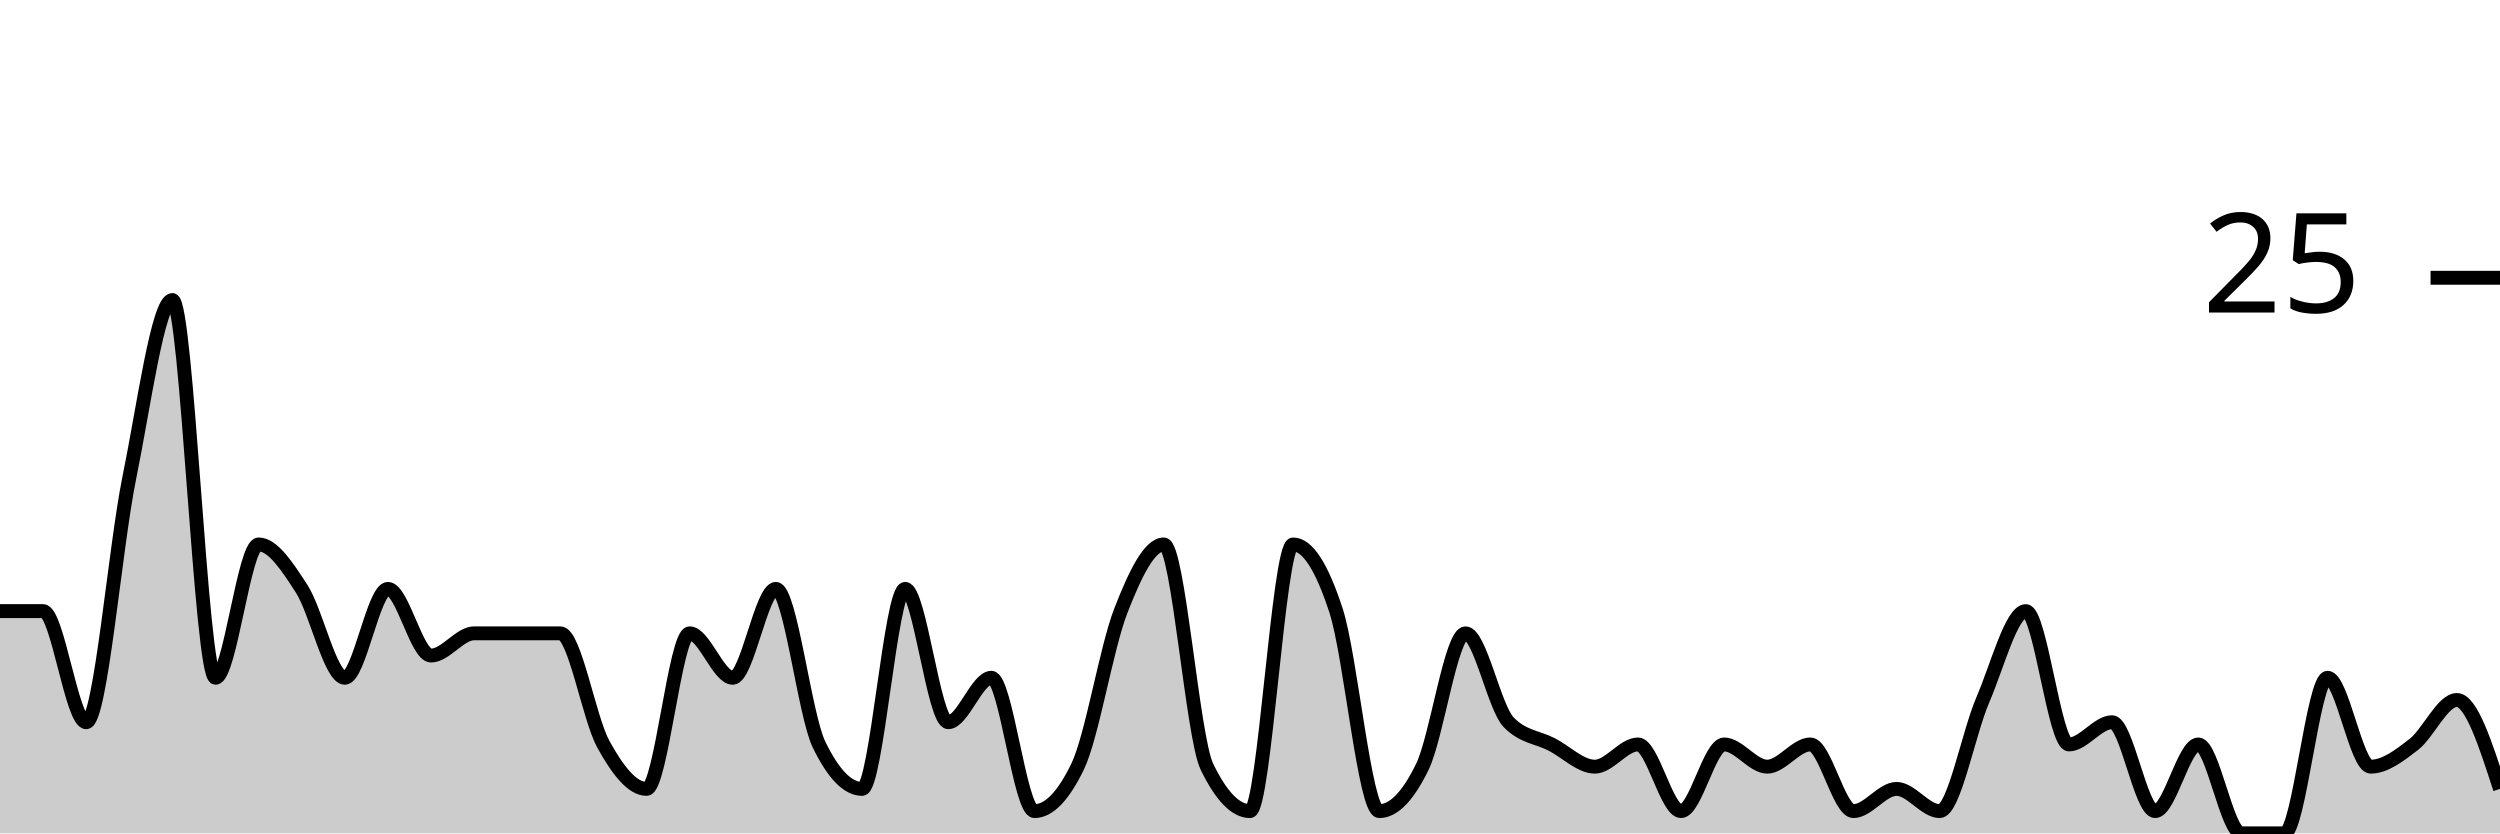
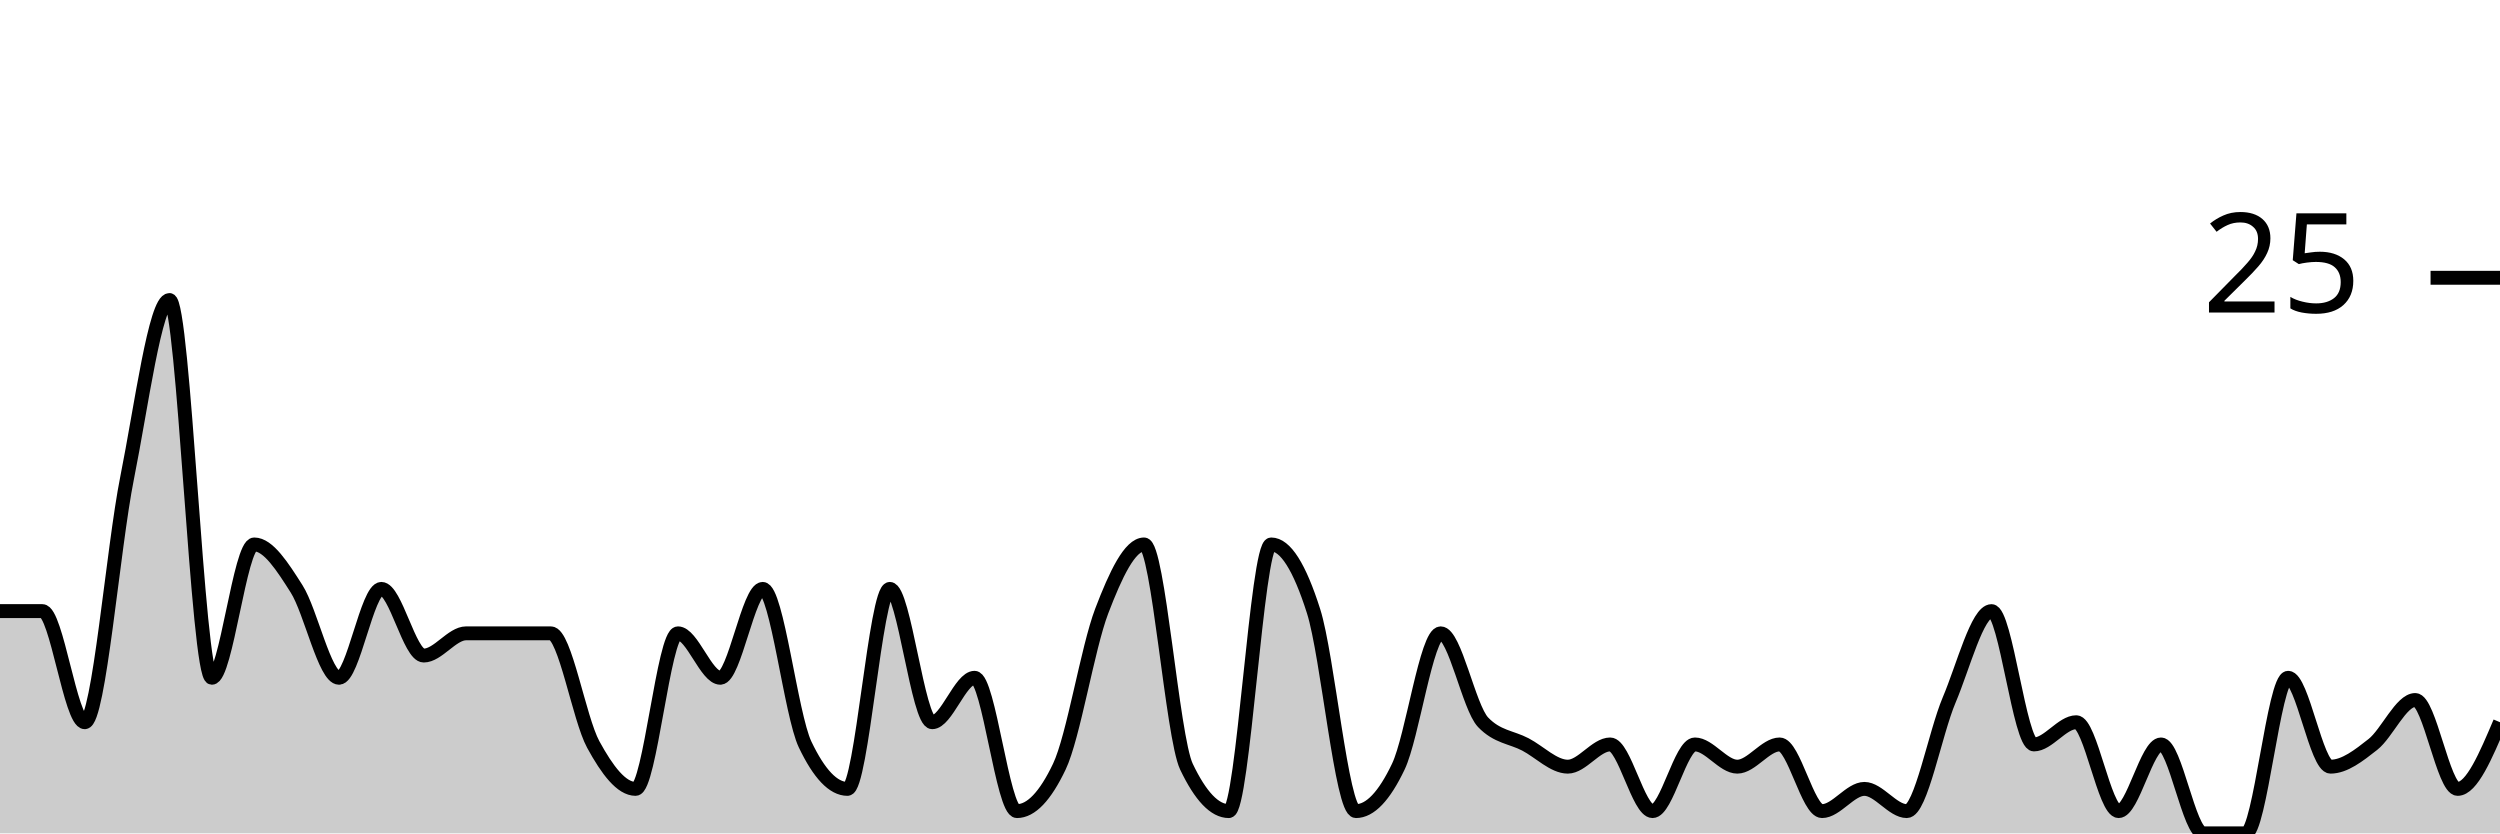
<svg xmlns="http://www.w3.org/2000/svg" viewBox="0 0 180 60">
  <g transform="translate(0,20)">
-     <path class="area" fill="rgba(0, 0, 0, 0.2)" d="M0,24C1.034,24,2.069,24,3.103,24C4.138,24,5.172,32,6.207,32C7.241,32,8.276,19.467,9.31,14.4C10.345,9.333,11.379,1.6,12.414,1.6C13.448,1.6,14.483,28.8,15.517,28.8C16.552,28.8,17.586,19.2,18.621,19.2C19.655,19.2,20.69,20.8,21.724,22.4C22.759,24,23.793,28.8,24.828,28.8C25.862,28.8,26.897,22.4,27.931,22.4C28.966,22.4,30,27.2,31.034,27.2C32.069,27.2,33.103,25.6,34.138,25.6C35.172,25.6,36.207,25.6,37.241,25.6C38.276,25.6,39.31,25.6,40.345,25.6C41.379,25.6,42.414,31.733,43.448,33.6C44.483,35.467,45.517,36.8,46.552,36.8C47.586,36.8,48.621,25.6,49.655,25.6C50.69,25.6,51.724,28.8,52.759,28.8C53.793,28.8,54.828,22.4,55.862,22.4C56.897,22.4,57.931,31.467,58.966,33.6C60,35.733,61.034,36.8,62.069,36.8C63.103,36.8,64.138,22.4,65.172,22.4C66.207,22.4,67.241,32,68.276,32C69.31,32,70.345,28.8,71.379,28.8C72.414,28.8,73.448,38.4,74.483,38.4C75.517,38.4,76.552,37.333,77.586,35.2C78.621,33.067,79.655,26.667,80.69,24C81.724,21.333,82.759,19.2,83.793,19.2C84.828,19.2,85.862,33.067,86.897,35.2C87.931,37.333,88.966,38.4,90,38.4C91.034,38.4,92.069,19.2,93.103,19.2C94.138,19.2,95.172,20.8,96.207,24C97.241,27.2,98.276,38.4,99.31,38.4C100.345,38.4,101.379,37.333,102.414,35.2C103.448,33.067,104.483,25.6,105.517,25.6C106.552,25.6,107.586,30.933,108.621,32C109.655,33.067,110.69,33.067,111.724,33.6C112.759,34.133,113.793,35.2,114.828,35.2C115.862,35.2,116.897,33.6,117.931,33.6C118.966,33.6,120,38.4,121.034,38.4C122.069,38.4,123.103,33.6,124.138,33.6C125.172,33.6,126.207,35.2,127.241,35.2C128.276,35.2,129.31,33.6,130.345,33.6C131.379,33.6,132.414,38.4,133.448,38.4C134.483,38.4,135.517,36.8,136.552,36.8C137.586,36.8,138.621,38.4,139.655,38.4C140.69,38.4,141.724,32.8,142.759,30.4C143.793,28,144.828,24,145.862,24C146.897,24,147.931,33.6,148.966,33.6C150,33.6,151.034,32,152.069,32C153.103,32,154.138,38.4,155.172,38.4C156.207,38.4,157.241,33.6,158.276,33.6C159.31,33.6,160.345,40,161.379,40C162.414,40,163.448,40,164.483,40C165.517,40,166.552,28.8,167.586,28.8C168.621,28.8,169.655,35.2,170.69,35.2C171.724,35.2,172.759,34.4,173.793,33.6C174.828,32.8,175.862,30.4,176.897,30.4C177.931,30.4,178.966,33.6,180,36.8L180,40C178.966,40,177.931,40,176.897,40C175.862,40,174.828,40,173.793,40C172.759,40,171.724,40,170.69,40C169.655,40,168.621,40,167.586,40C166.552,40,165.517,40,164.483,40C163.448,40,162.414,40,161.379,40C160.345,40,159.31,40,158.276,40C157.241,40,156.207,40,155.172,40C154.138,40,153.103,40,152.069,40C151.034,40,150,40,148.966,40C147.931,40,146.897,40,145.862,40C144.828,40,143.793,40,142.759,40C141.724,40,140.69,40,139.655,40C138.621,40,137.586,40,136.552,40C135.517,40,134.483,40,133.448,40C132.414,40,131.379,40,130.345,40C129.31,40,128.276,40,127.241,40C126.207,40,125.172,40,124.138,40C123.103,40,122.069,40,121.034,40C120,40,118.966,40,117.931,40C116.897,40,115.862,40,114.828,40C113.793,40,112.759,40,111.724,40C110.69,40,109.655,40,108.621,40C107.586,40,106.552,40,105.517,40C104.483,40,103.448,40,102.414,40C101.379,40,100.345,40,99.31,40C98.276,40,97.241,40,96.207,40C95.172,40,94.138,40,93.103,40C92.069,40,91.034,40,90,40C88.966,40,87.931,40,86.897,40C85.862,40,84.828,40,83.793,40C82.759,40,81.724,40,80.69,40C79.655,40,78.621,40,77.586,40C76.552,40,75.517,40,74.483,40C73.448,40,72.414,40,71.379,40C70.345,40,69.31,40,68.276,40C67.241,40,66.207,40,65.172,40C64.138,40,63.103,40,62.069,40C61.034,40,60,40,58.966,40C57.931,40,56.897,40,55.862,40C54.828,40,53.793,40,52.759,40C51.724,40,50.69,40,49.655,40C48.621,40,47.586,40,46.552,40C45.517,40,44.483,40,43.448,40C42.414,40,41.379,40,40.345,40C39.31,40,38.276,40,37.241,40C36.207,40,35.172,40,34.138,40C33.103,40,32.069,40,31.034,40C30,40,28.966,40,27.931,40C26.897,40,25.862,40,24.828,40C23.793,40,22.759,40,21.724,40C20.69,40,19.655,40,18.621,40C17.586,40,16.552,40,15.517,40C14.483,40,13.448,40,12.414,40C11.379,40,10.345,40,9.31,40C8.276,40,7.241,40,6.207,40C5.172,40,4.138,40,3.103,40C2.069,40,1.034,40,0,40Z" />
-     <path class="line" stroke="black" fill="none" d="M0,24C1.034,24,2.069,24,3.103,24C4.138,24,5.172,32,6.207,32C7.241,32,8.276,19.467,9.31,14.4C10.345,9.333,11.379,1.6,12.414,1.6C13.448,1.6,14.483,28.8,15.517,28.8C16.552,28.8,17.586,19.2,18.621,19.2C19.655,19.2,20.69,20.8,21.724,22.4C22.759,24,23.793,28.8,24.828,28.8C25.862,28.8,26.897,22.4,27.931,22.4C28.966,22.4,30,27.2,31.034,27.2C32.069,27.2,33.103,25.6,34.138,25.6C35.172,25.6,36.207,25.6,37.241,25.6C38.276,25.6,39.31,25.6,40.345,25.6C41.379,25.6,42.414,31.733,43.448,33.6C44.483,35.467,45.517,36.8,46.552,36.8C47.586,36.8,48.621,25.6,49.655,25.6C50.69,25.6,51.724,28.8,52.759,28.8C53.793,28.8,54.828,22.4,55.862,22.4C56.897,22.4,57.931,31.467,58.966,33.6C60,35.733,61.034,36.8,62.069,36.8C63.103,36.8,64.138,22.4,65.172,22.4C66.207,22.4,67.241,32,68.276,32C69.31,32,70.345,28.8,71.379,28.8C72.414,28.8,73.448,38.4,74.483,38.4C75.517,38.4,76.552,37.333,77.586,35.2C78.621,33.067,79.655,26.667,80.69,24C81.724,21.333,82.759,19.2,83.793,19.2C84.828,19.2,85.862,33.067,86.897,35.2C87.931,37.333,88.966,38.4,90,38.4C91.034,38.4,92.069,19.2,93.103,19.2C94.138,19.2,95.172,20.8,96.207,24C97.241,27.2,98.276,38.4,99.31,38.4C100.345,38.4,101.379,37.333,102.414,35.2C103.448,33.067,104.483,25.6,105.517,25.6C106.552,25.6,107.586,30.933,108.621,32C109.655,33.067,110.69,33.067,111.724,33.6C112.759,34.133,113.793,35.2,114.828,35.2C115.862,35.2,116.897,33.6,117.931,33.6C118.966,33.6,120,38.4,121.034,38.4C122.069,38.4,123.103,33.6,124.138,33.6C125.172,33.6,126.207,35.2,127.241,35.2C128.276,35.2,129.31,33.6,130.345,33.6C131.379,33.6,132.414,38.4,133.448,38.4C134.483,38.4,135.517,36.8,136.552,36.8C137.586,36.8,138.621,38.4,139.655,38.4C140.69,38.4,141.724,32.8,142.759,30.4C143.793,28,144.828,24,145.862,24C146.897,24,147.931,33.6,148.966,33.6C150,33.6,151.034,32,152.069,32C153.103,32,154.138,38.4,155.172,38.4C156.207,38.4,157.241,33.6,158.276,33.6C159.31,33.6,160.345,40,161.379,40C162.414,40,163.448,40,164.483,40C165.517,40,166.552,28.8,167.586,28.8C168.621,28.8,169.655,35.2,170.69,35.2C171.724,35.2,172.759,34.4,173.793,33.6C174.828,32.8,175.862,30.4,176.897,30.4C177.931,30.4,178.966,33.6,180,36.8" />
+     <path class="area" fill="rgba(0, 0, 0, 0.2)" d="M0,24C1.017,24,2.034,24,3.051,24C4.068,24,5.085,32,6.102,32C7.119,32,8.136,19.467,9.153,14.4C10.169,9.333,11.186,1.6,12.203,1.6C13.22,1.6,14.237,28.8,15.254,28.8C16.271,28.8,17.288,19.2,18.305,19.2C19.322,19.2,20.339,20.8,21.356,22.4C22.373,24,23.39,28.8,24.407,28.8C25.424,28.8,26.441,22.4,27.458,22.4C28.475,22.4,29.492,27.2,30.508,27.2C31.525,27.2,32.542,25.6,33.559,25.6C34.576,25.6,35.593,25.6,36.61,25.6C37.627,25.6,38.644,25.6,39.661,25.6C40.678,25.6,41.695,31.733,42.712,33.6C43.729,35.467,44.746,36.8,45.763,36.8C46.78,36.8,47.797,25.6,48.814,25.6C49.831,25.6,50.847,28.8,51.864,28.8C52.881,28.8,53.898,22.4,54.915,22.4C55.932,22.4,56.949,31.467,57.966,33.6C58.983,35.733,60,36.8,61.017,36.8C62.034,36.8,63.051,22.4,64.068,22.4C65.085,22.4,66.102,32,67.119,32C68.136,32,69.153,28.8,70.169,28.8C71.186,28.8,72.203,38.4,73.22,38.4C74.237,38.4,75.254,37.333,76.271,35.2C77.288,33.067,78.305,26.667,79.322,24C80.339,21.333,81.356,19.2,82.373,19.2C83.39,19.2,84.407,33.067,85.424,35.2C86.441,37.333,87.458,38.4,88.475,38.4C89.492,38.4,90.508,19.2,91.525,19.2C92.542,19.2,93.559,20.8,94.576,24C95.593,27.2,96.61,38.4,97.627,38.4C98.644,38.4,99.661,37.333,100.678,35.2C101.695,33.067,102.712,25.6,103.729,25.6C104.746,25.6,105.763,30.933,106.78,32C107.797,33.067,108.814,33.067,109.831,33.6C110.847,34.133,111.864,35.2,112.881,35.2C113.898,35.2,114.915,33.6,115.932,33.6C116.949,33.6,117.966,38.4,118.983,38.4C120,38.4,121.017,33.6,122.034,33.6C123.051,33.6,124.068,35.2,125.085,35.2C126.102,35.2,127.119,33.6,128.136,33.6C129.153,33.6,130.169,38.4,131.186,38.4C132.203,38.4,133.22,36.8,134.237,36.8C135.254,36.8,136.271,38.4,137.288,38.4C138.305,38.4,139.322,32.8,140.339,30.4C141.356,28,142.373,24,143.39,24C144.407,24,145.424,33.6,146.441,33.6C147.458,33.6,148.475,32,149.492,32C150.508,32,151.525,38.4,152.542,38.4C153.559,38.4,154.576,33.6,155.593,33.6C156.61,33.6,157.627,40,158.644,40C159.661,40,160.678,40,161.695,40C162.712,40,163.729,28.8,164.746,28.8C165.763,28.8,166.78,35.2,167.797,35.2C168.814,35.2,169.831,34.4,170.847,33.6C171.864,32.8,172.881,30.4,173.898,30.4C174.915,30.4,175.932,36.8,176.949,36.8C177.966,36.8,178.983,34.4,180,32L180,40C178.983,40,177.966,40,176.949,40C175.932,40,174.915,40,173.898,40C172.881,40,171.864,40,170.847,40C169.831,40,168.814,40,167.797,40C166.78,40,165.763,40,164.746,40C163.729,40,162.712,40,161.695,40C160.678,40,159.661,40,158.644,40C157.627,40,156.61,40,155.593,40C154.576,40,153.559,40,152.542,40C151.525,40,150.508,40,149.492,40C148.475,40,147.458,40,146.441,40C145.424,40,144.407,40,143.39,40C142.373,40,141.356,40,140.339,40C139.322,40,138.305,40,137.288,40C136.271,40,135.254,40,134.237,40C133.22,40,132.203,40,131.186,40C130.169,40,129.153,40,128.136,40C127.119,40,126.102,40,125.085,40C124.068,40,123.051,40,122.034,40C121.017,40,120,40,118.983,40C117.966,40,116.949,40,115.932,40C114.915,40,113.898,40,112.881,40C111.864,40,110.847,40,109.831,40C108.814,40,107.797,40,106.78,40C105.763,40,104.746,40,103.729,40C102.712,40,101.695,40,100.678,40C99.661,40,98.644,40,97.627,40C96.61,40,95.593,40,94.576,40C93.559,40,92.542,40,91.525,40C90.508,40,89.492,40,88.475,40C87.458,40,86.441,40,85.424,40C84.407,40,83.39,40,82.373,40C81.356,40,80.339,40,79.322,40C78.305,40,77.288,40,76.271,40C75.254,40,74.237,40,73.22,40C72.203,40,71.186,40,70.169,40C69.153,40,68.136,40,67.119,40C66.102,40,65.085,40,64.068,40C63.051,40,62.034,40,61.017,40C60,40,58.983,40,57.966,40C56.949,40,55.932,40,54.915,40C53.898,40,52.881,40,51.864,40C50.847,40,49.831,40,48.814,40C47.797,40,46.78,40,45.763,40C44.746,40,43.729,40,42.712,40C41.695,40,40.678,40,39.661,40C38.644,40,37.627,40,36.61,40C35.593,40,34.576,40,33.559,40C32.542,40,31.525,40,30.508,40C29.492,40,28.475,40,27.458,40C26.441,40,25.424,40,24.407,40C23.39,40,22.373,40,21.356,40C20.339,40,19.322,40,18.305,40C17.288,40,16.271,40,15.254,40C14.237,40,13.22,40,12.203,40C11.186,40,10.169,40,9.153,40C8.136,40,7.119,40,6.102,40C5.085,40,4.068,40,3.051,40C2.034,40,1.017,40,0,40Z" />
+     <path class="line" stroke="black" fill="none" d="M0,24C1.017,24,2.034,24,3.051,24C4.068,24,5.085,32,6.102,32C7.119,32,8.136,19.467,9.153,14.4C10.169,9.333,11.186,1.6,12.203,1.6C13.22,1.6,14.237,28.8,15.254,28.8C16.271,28.8,17.288,19.2,18.305,19.2C19.322,19.2,20.339,20.8,21.356,22.4C22.373,24,23.39,28.8,24.407,28.8C25.424,28.8,26.441,22.4,27.458,22.4C28.475,22.4,29.492,27.2,30.508,27.2C31.525,27.2,32.542,25.6,33.559,25.6C34.576,25.6,35.593,25.6,36.61,25.6C37.627,25.6,38.644,25.6,39.661,25.6C40.678,25.6,41.695,31.733,42.712,33.6C43.729,35.467,44.746,36.8,45.763,36.8C46.78,36.8,47.797,25.6,48.814,25.6C49.831,25.6,50.847,28.8,51.864,28.8C52.881,28.8,53.898,22.4,54.915,22.4C55.932,22.4,56.949,31.467,57.966,33.6C58.983,35.733,60,36.8,61.017,36.8C62.034,36.8,63.051,22.4,64.068,22.4C65.085,22.4,66.102,32,67.119,32C68.136,32,69.153,28.8,70.169,28.8C71.186,28.8,72.203,38.4,73.22,38.4C74.237,38.4,75.254,37.333,76.271,35.2C77.288,33.067,78.305,26.667,79.322,24C80.339,21.333,81.356,19.2,82.373,19.2C83.39,19.2,84.407,33.067,85.424,35.2C86.441,37.333,87.458,38.4,88.475,38.4C89.492,38.4,90.508,19.2,91.525,19.2C92.542,19.2,93.559,20.8,94.576,24C95.593,27.2,96.61,38.4,97.627,38.4C98.644,38.4,99.661,37.333,100.678,35.2C101.695,33.067,102.712,25.6,103.729,25.6C104.746,25.6,105.763,30.933,106.78,32C107.797,33.067,108.814,33.067,109.831,33.6C110.847,34.133,111.864,35.2,112.881,35.2C113.898,35.2,114.915,33.6,115.932,33.6C116.949,33.6,117.966,38.4,118.983,38.4C120,38.4,121.017,33.6,122.034,33.6C123.051,33.6,124.068,35.2,125.085,35.2C126.102,35.2,127.119,33.6,128.136,33.6C129.153,33.6,130.169,38.4,131.186,38.4C132.203,38.4,133.22,36.8,134.237,36.8C135.254,36.8,136.271,38.4,137.288,38.4C138.305,38.4,139.322,32.8,140.339,30.4C141.356,28,142.373,24,143.39,24C144.407,24,145.424,33.6,146.441,33.6C147.458,33.6,148.475,32,149.492,32C150.508,32,151.525,38.4,152.542,38.4C153.559,38.4,154.576,33.6,155.593,33.6C156.61,33.6,157.627,40,158.644,40C159.661,40,160.678,40,161.695,40C162.712,40,163.729,28.8,164.746,28.8C165.763,28.8,166.78,35.2,167.797,35.2C168.814,35.2,169.831,34.4,170.847,33.6C171.864,32.8,172.881,30.4,173.898,30.4C174.915,30.4,175.932,36.8,176.949,36.8C177.966,36.8,178.983,34.4,180,32" />
    <path class="axis-ceiling" stroke-width="1" stroke="black" fill="none" d="M175,0L180,0" />
    <text class="axis-ceiling-label" font-family="sans-serif" text-anchor="end" font-size="10px" x="170" y="2.5">25</text>
  </g>
</svg>
